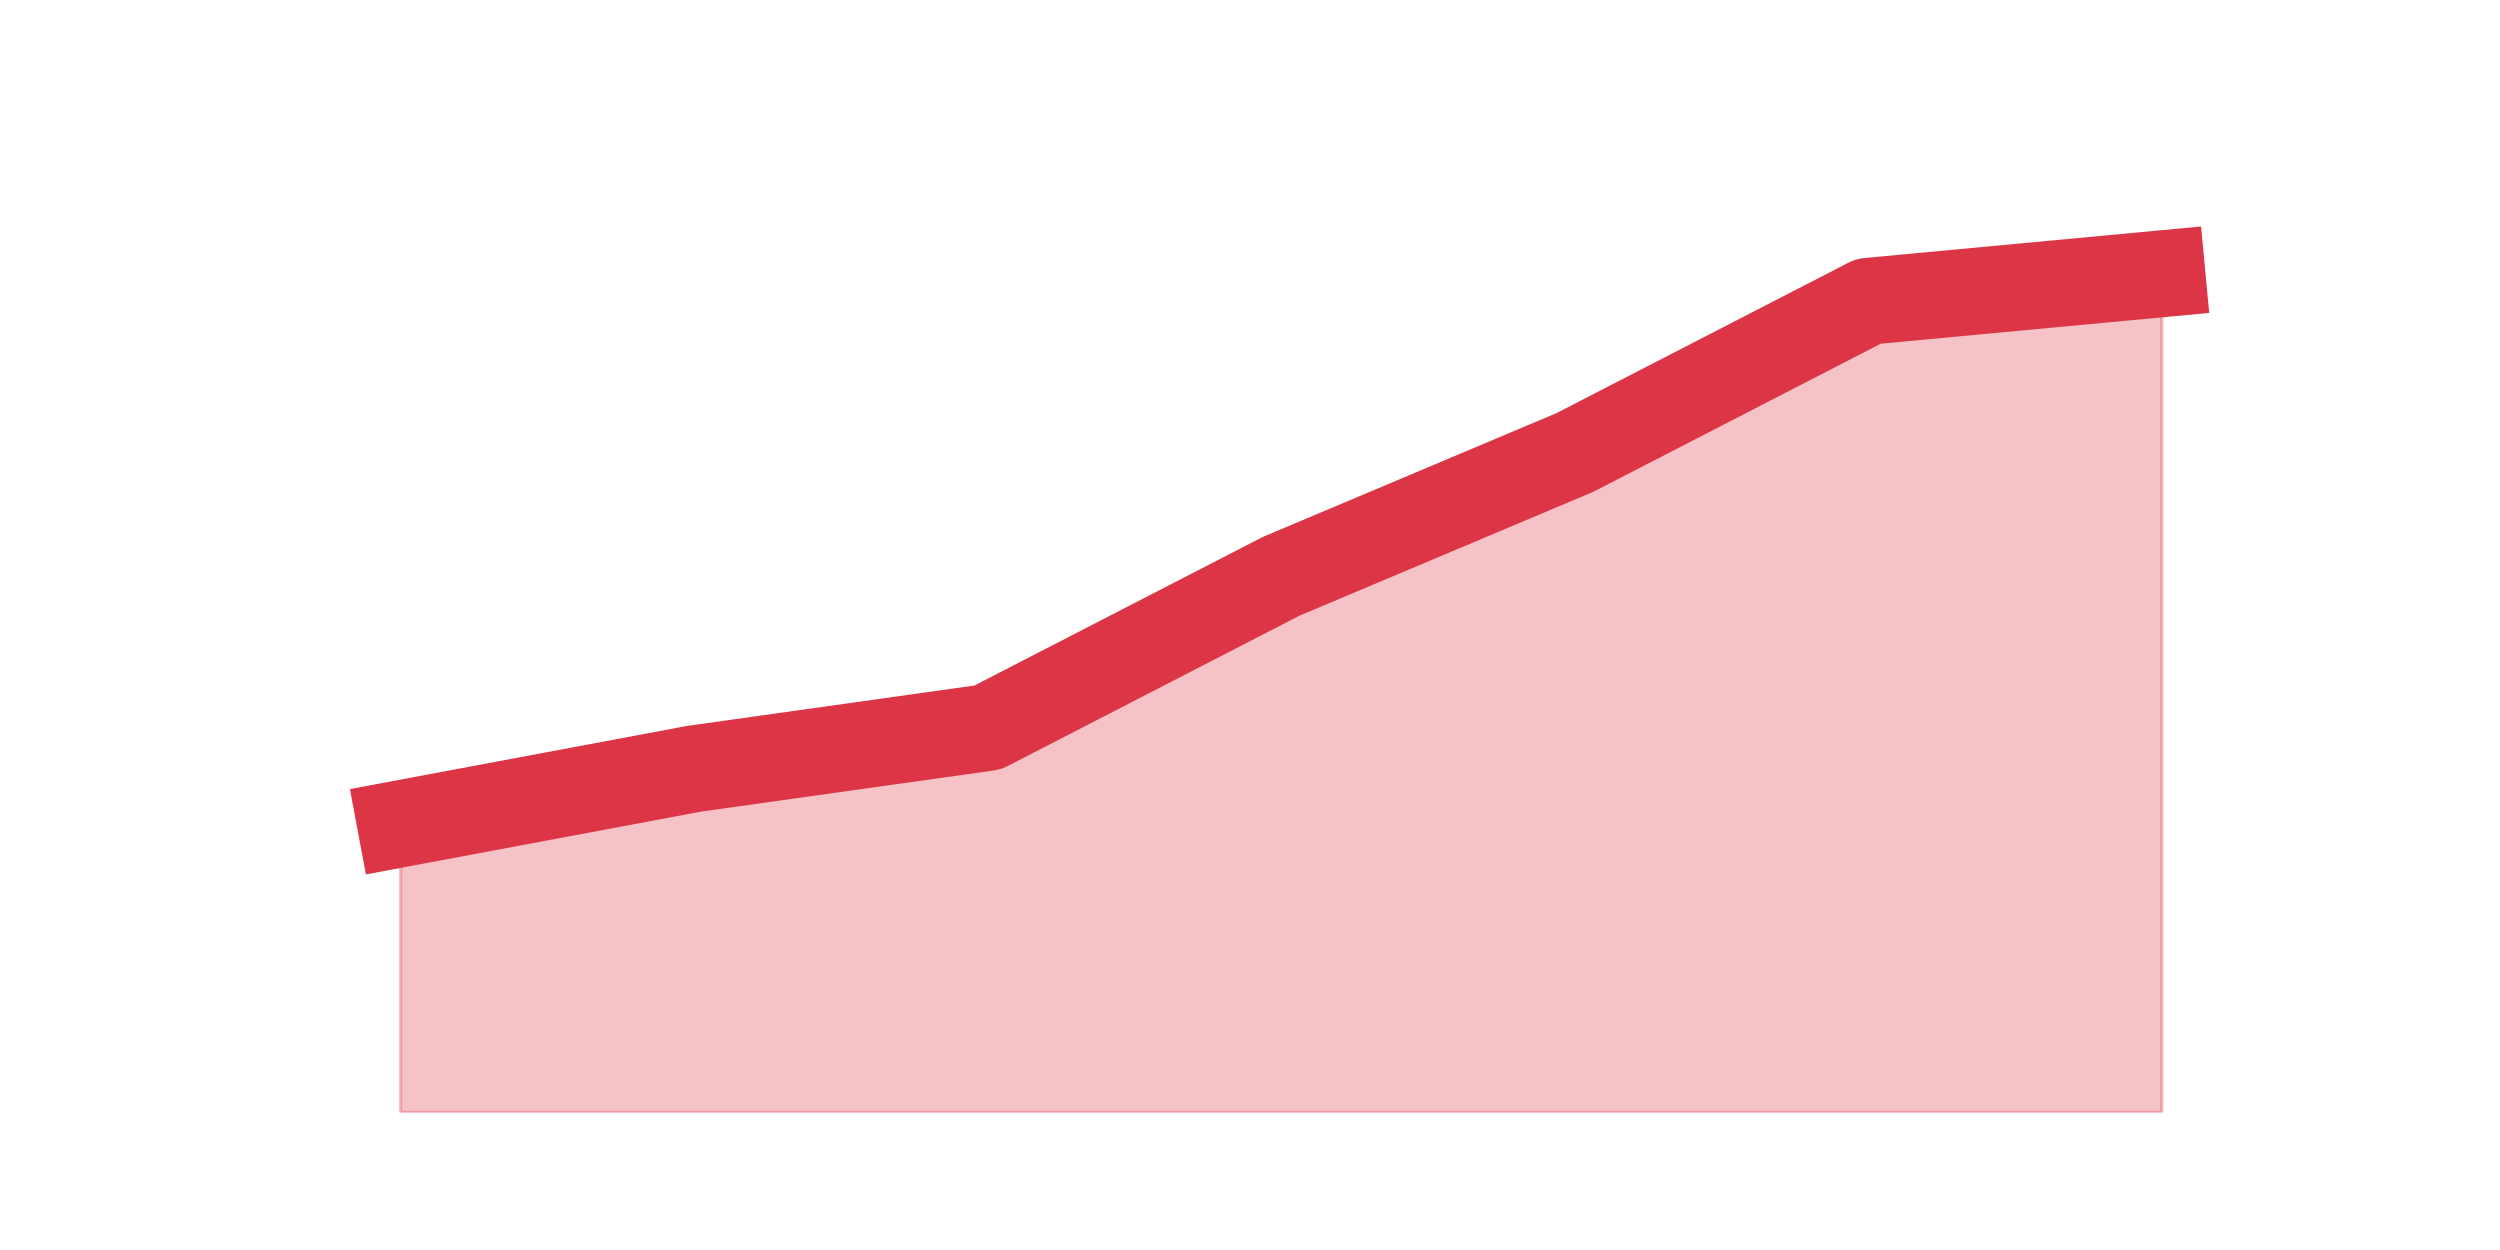
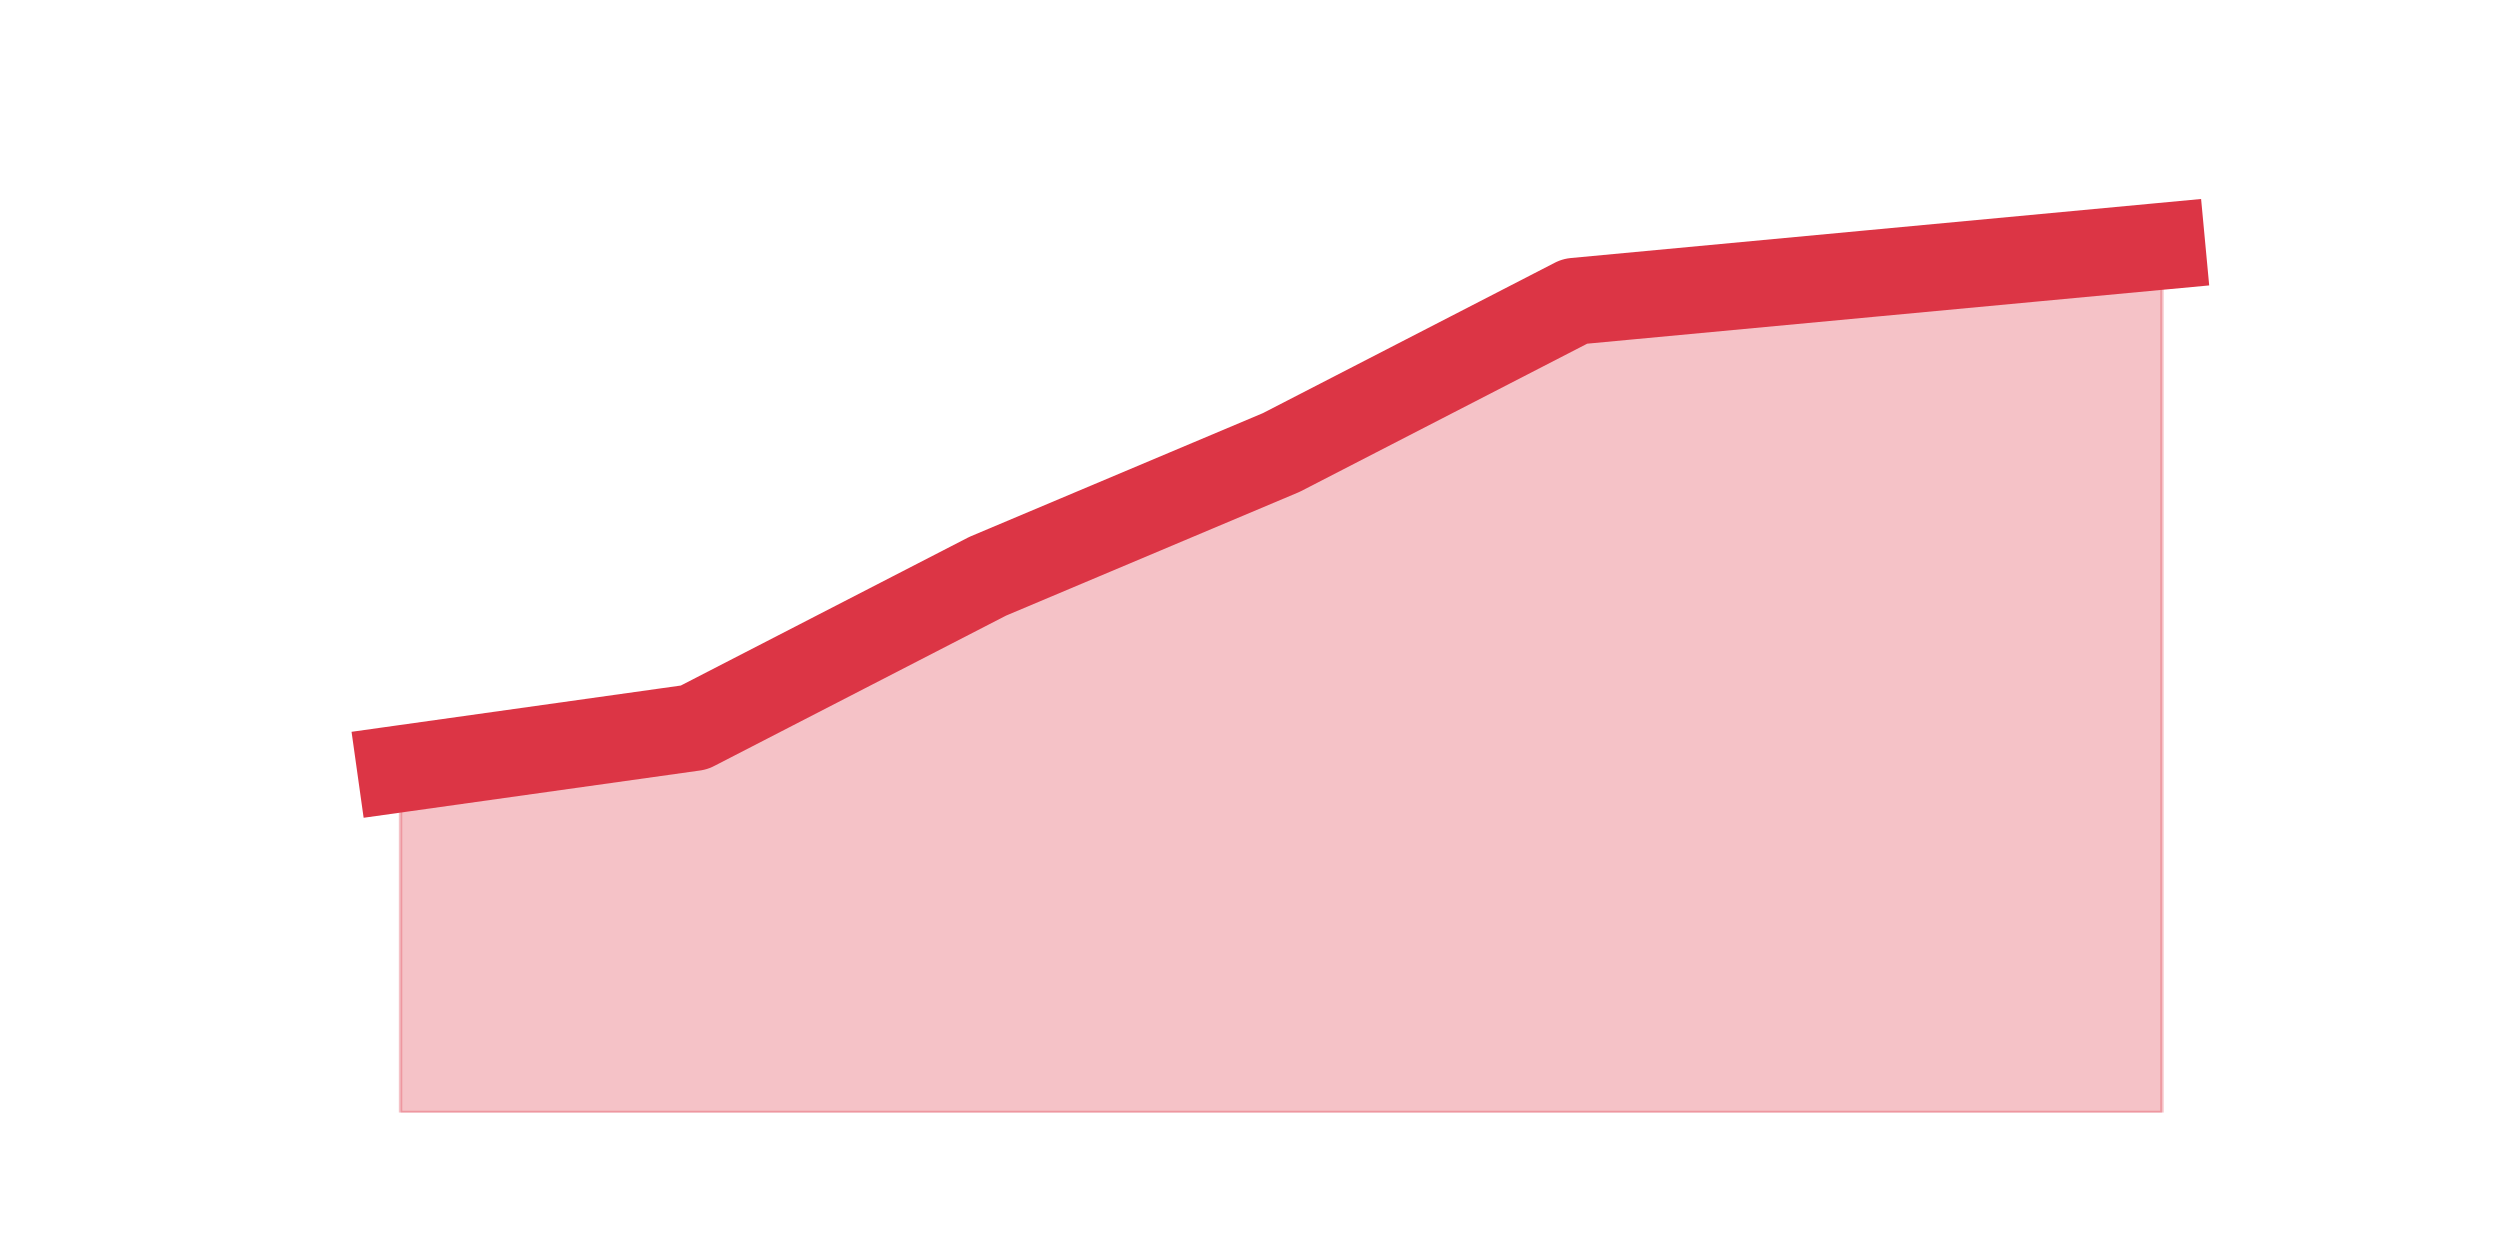
<svg xmlns="http://www.w3.org/2000/svg" xmlns:xlink="http://www.w3.org/1999/xlink" height="360pt" version="1.1" viewBox="0 0 720 360" width="720pt">
  <defs>
    <style type="text/css">*{stroke-linecap:butt;stroke-linejoin:round;}</style>
  </defs>
  <g id="figure_1">
    <g id="patch_1">
      <path d="M 0 360  L 720 360  L 720 0  L 0 0  z " style="fill:none;" />
    </g>
    <g id="axes_1">
      <g id="matplotlib.axis_1" />
      <g id="matplotlib.axis_2" />
      <g id="PolyCollection_1">
        <defs>
-           <path d="M 115.364 -122.76  L 115.364 -39.6  L 199.909 -39.6  L 284.455 -39.6  L 369 -39.6  L 453.545 -39.6  L 538.091 -39.6  L 622.636 -39.6  L 622.636 -281.16  L 622.636 -281.16  L 538.091 -273.24  L 453.545 -229.68  L 369 -194.04  L 284.455 -150.48  L 199.909 -138.6  L 115.364 -122.76  z " id="m4bc7c4991e" style="stroke:#dc3545;stroke-opacity:0.3;" />
+           <path d="M 115.364 -138.6  L 115.364 -39.6  L 199.909 -39.6  L 284.455 -39.6  L 369 -39.6  L 453.545 -39.6  L 538.091 -39.6  L 622.636 -39.6  L 622.636 -289.08  L 622.636 -289.08  L 538.091 -281.16  L 453.545 -273.24  L 369 -229.68  L 284.455 -194.04  L 199.909 -150.48  L 115.364 -138.6  z " id="mea2e125bf0" style="stroke:#dc3545;stroke-opacity:0.3;" />
        </defs>
-         <g clip-path="url(#p2f22009d2c)">
-           <use style="fill:#dc3545;fill-opacity:0.3;stroke:#dc3545;stroke-opacity:0.3;" x="0" xlink:href="#m4bc7c4991e" y="360" />
+         <g clip-path="url(#p7fe4f61917)">
+           <use style="fill:#dc3545;fill-opacity:0.3;stroke:#dc3545;stroke-opacity:0.3;" x="0" xlink:href="#mea2e125bf0" y="360" />
        </g>
      </g>
      <g id="line2d_1">
-         <path clip-path="url(#p2f22009d2c)" d="M 115.364 237.24  L 199.909 221.4  L 284.455 209.52  L 369 165.96  L 453.545 130.32  L 538.091 86.76  L 622.636 78.84  " style="fill:none;stroke:#dc3545;stroke-linecap:square;stroke-width:25;" />
+         <path clip-path="url(#p7fe4f61917)" d="M 115.364 221.4  L 199.909 209.52  L 284.455 165.96  L 369 130.32  L 453.545 86.76  L 538.091 78.84  L 622.636 70.92  " style="fill:none;stroke:#dc3545;stroke-linecap:square;stroke-width:25;" />
      </g>
    </g>
  </g>
  <defs>
-     <clipPath id="p2f22009d2c">
+     <clipPath id="p7fe4f61917">
      <rect height="277.2" width="558" x="90" y="43.2" />
    </clipPath>
  </defs>
</svg>
